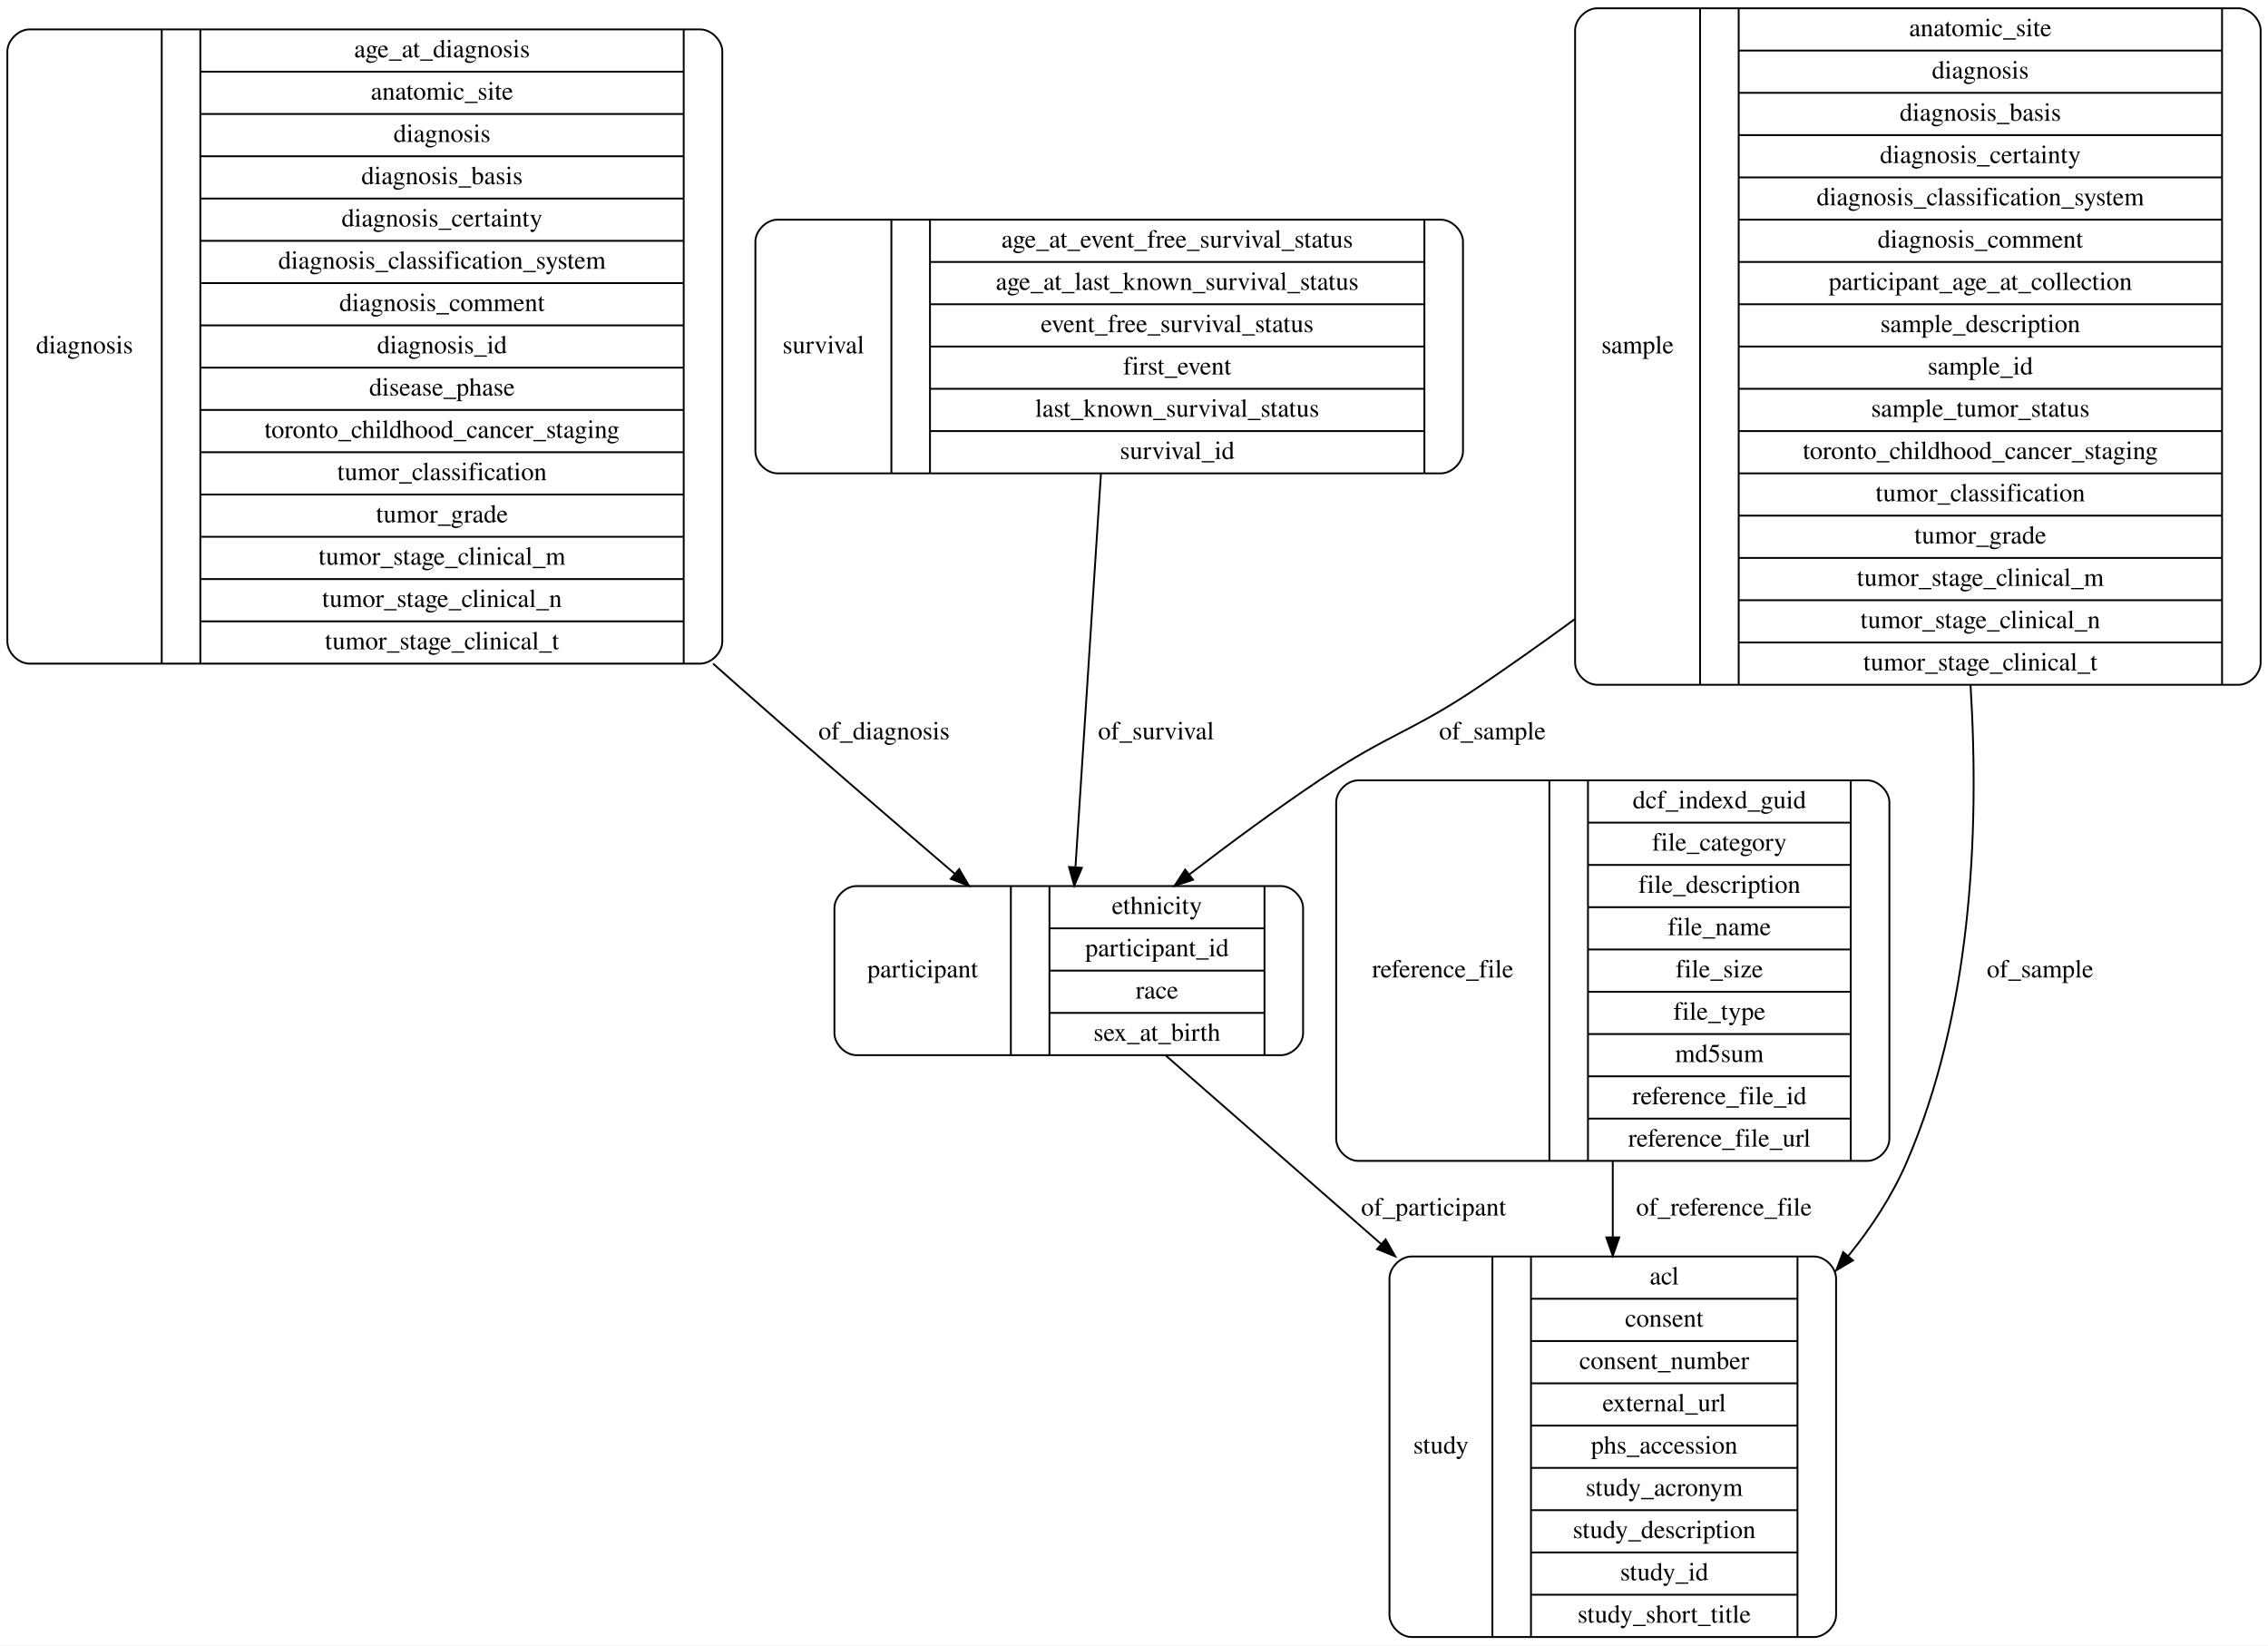
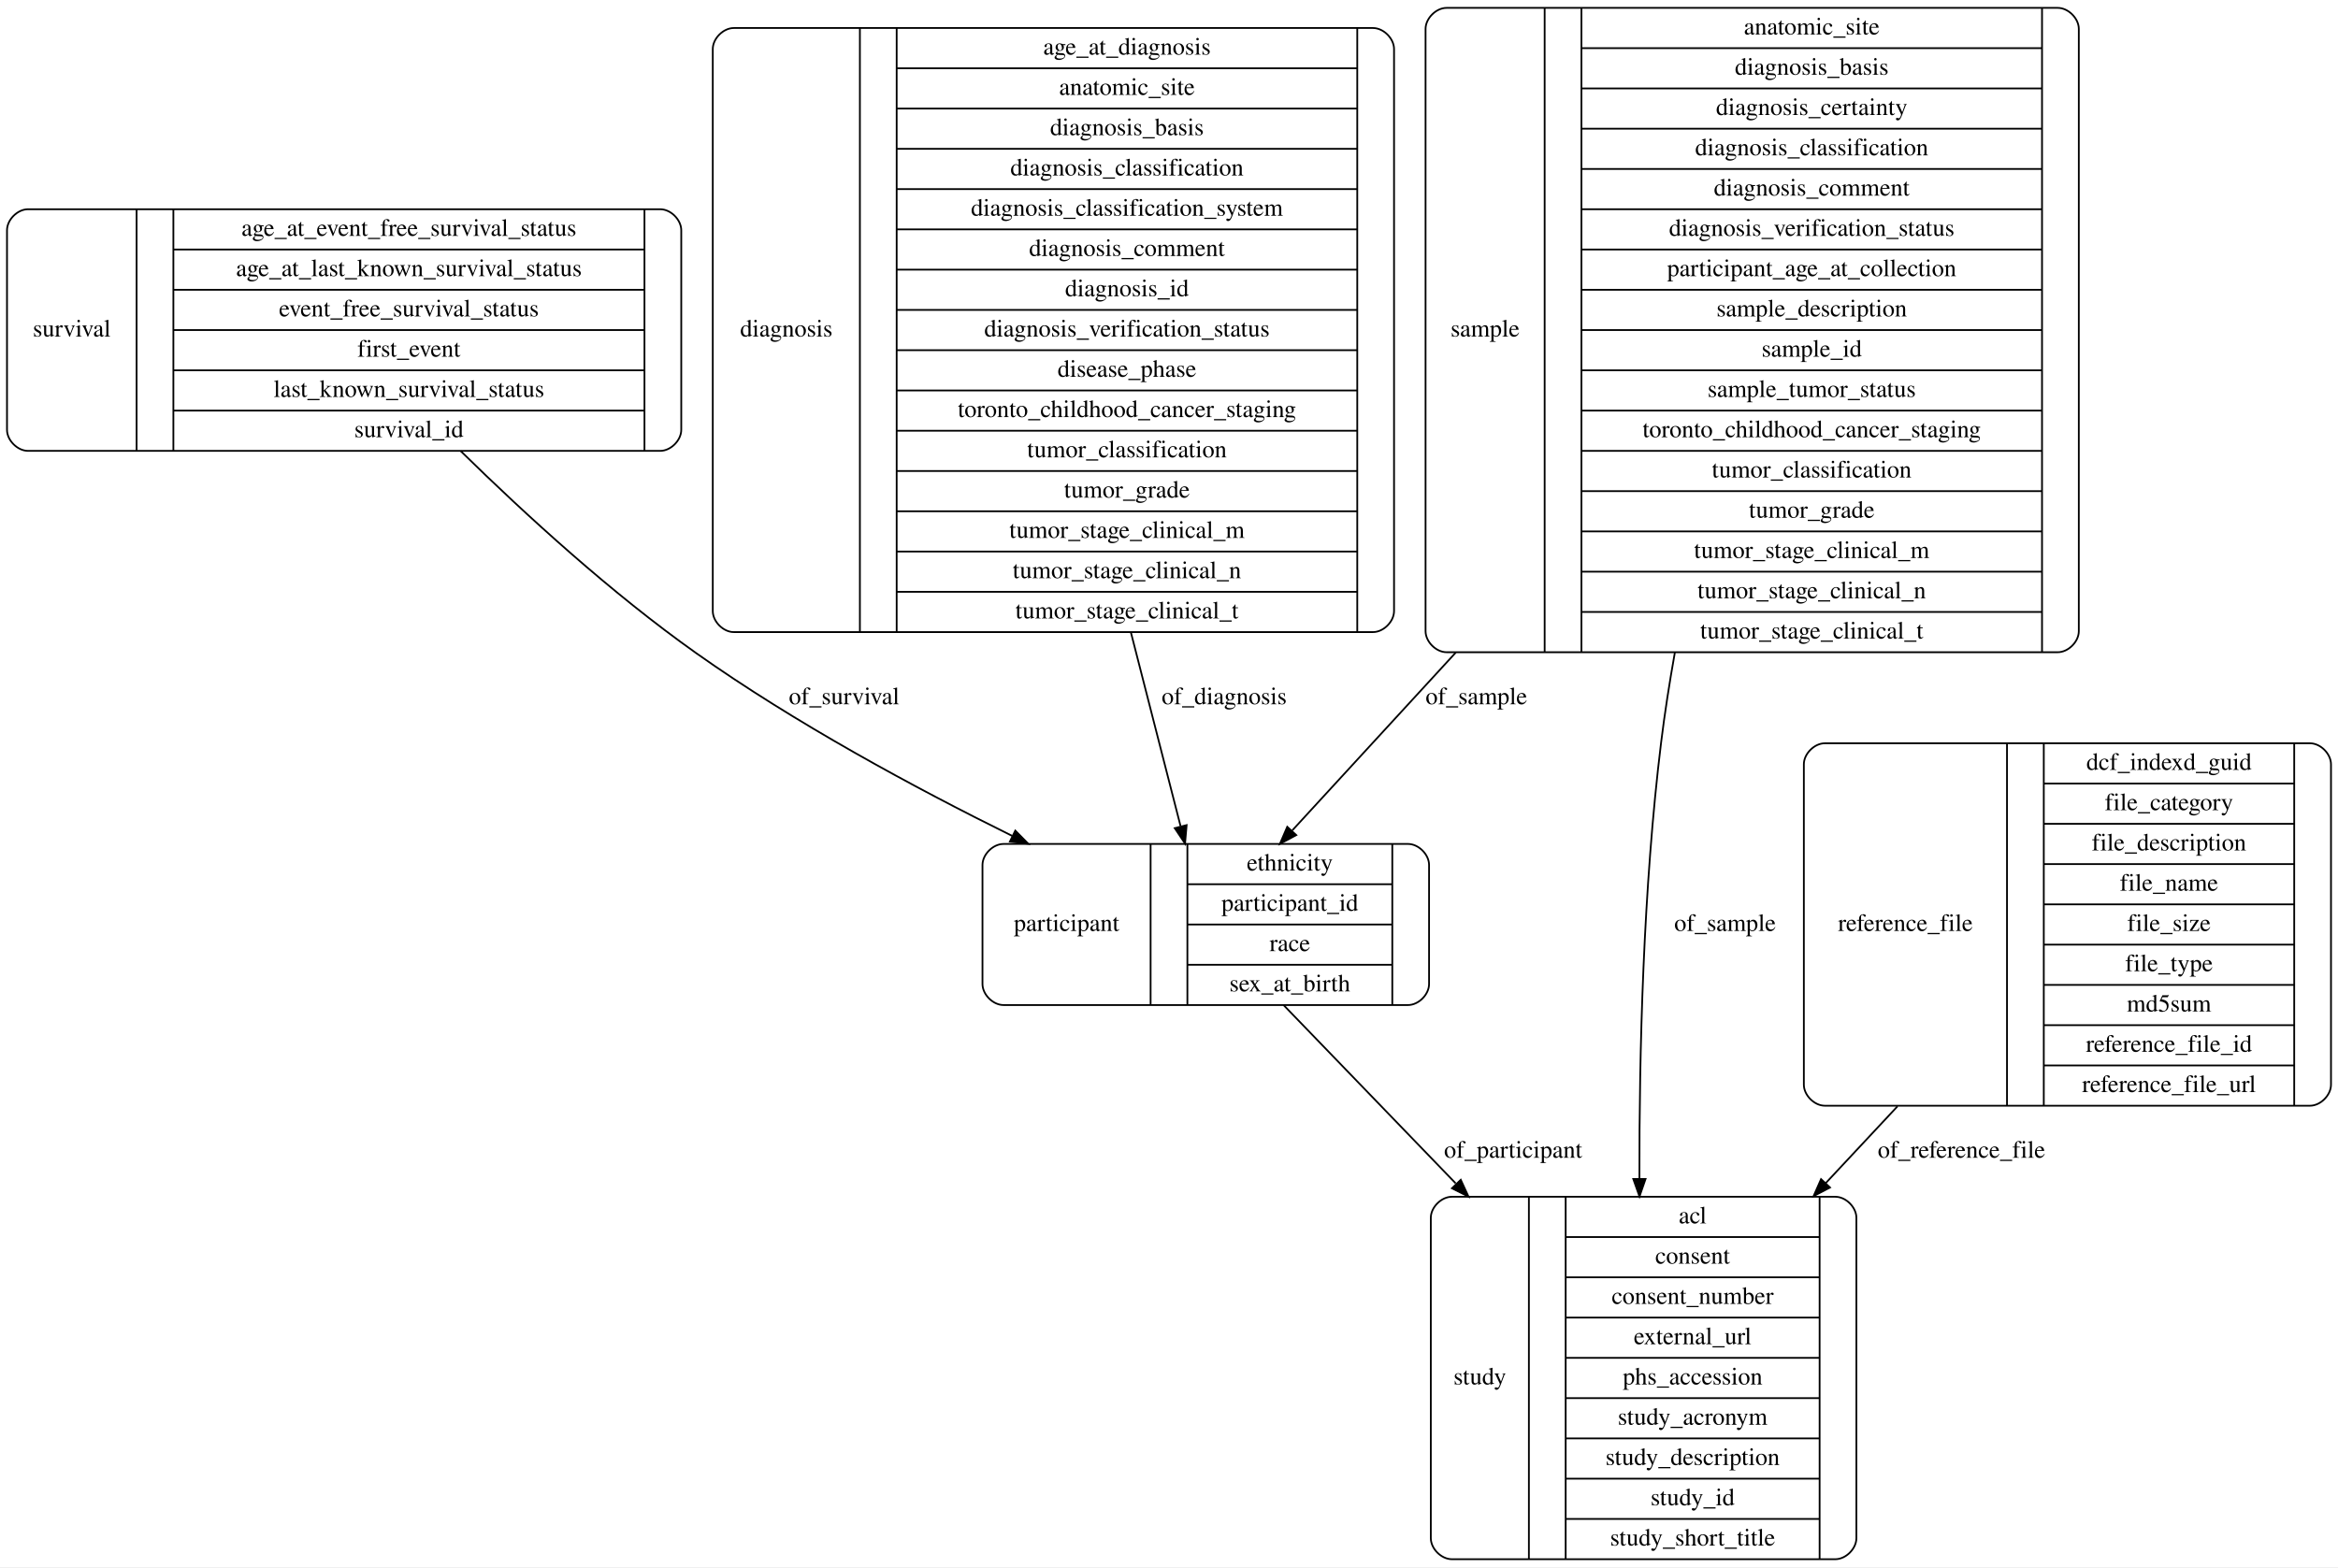
- <svg xmlns="http://www.w3.org/2000/svg" width="1234pt" height="895pt" viewBox="0.00 0.00 1234.00 895.00">
+ <svg xmlns="http://www.w3.org/2000/svg" width="1335pt" height="895pt" viewBox="0.00 0.00 1335.00 895.00">
  <g id="graph0" class="graph" transform="scale(1 1) rotate(0) translate(4 891)">
-     <polygon fill="#ffffff" stroke="transparent" points="-4,4 -4,-891 1230,-891 1230,4 -4,4" />
+     <polygon fill="#ffffff" stroke="transparent" points="-4,4 -4,-891 1331,-891 1331,4 -4,4" />
    <g id="node1" class="node">
-       <path fill="none" stroke="#000000" d="M12,-530C12,-530 377,-530 377,-530 383,-530 389,-536 389,-542 389,-542 389,-863 389,-863 389,-869 383,-875 377,-875 377,-875 12,-875 12,-875 6,-875 0,-869 0,-863 0,-863 0,-542 0,-542 0,-536 6,-530 12,-530" />
-       <text text-anchor="middle" x="42" y="-698.8" font-family="Times,serif" font-size="14.00" fill="#000000">diagnosis</text>
-       <polyline fill="none" stroke="#000000" points="84,-530 84,-875 " />
-       <text text-anchor="middle" x="94.5" y="-698.8" font-family="Times,serif" font-size="14.00" fill="#000000"> </text>
-       <polyline fill="none" stroke="#000000" points="105,-530 105,-875 " />
-       <text text-anchor="middle" x="236.5" y="-859.8" font-family="Times,serif" font-size="14.00" fill="#000000">age_at_diagnosis</text>
-       <polyline fill="none" stroke="#000000" points="105,-852 368,-852 " />
-       <text text-anchor="middle" x="236.5" y="-836.8" font-family="Times,serif" font-size="14.00" fill="#000000">anatomic_site</text>
-       <polyline fill="none" stroke="#000000" points="105,-829 368,-829 " />
-       <text text-anchor="middle" x="236.5" y="-813.8" font-family="Times,serif" font-size="14.00" fill="#000000">diagnosis</text>
-       <polyline fill="none" stroke="#000000" points="105,-806 368,-806 " />
-       <text text-anchor="middle" x="236.5" y="-790.8" font-family="Times,serif" font-size="14.00" fill="#000000">diagnosis_basis</text>
-       <polyline fill="none" stroke="#000000" points="105,-783 368,-783 " />
-       <text text-anchor="middle" x="236.5" y="-767.8" font-family="Times,serif" font-size="14.00" fill="#000000">diagnosis_certainty</text>
-       <polyline fill="none" stroke="#000000" points="105,-760 368,-760 " />
-       <text text-anchor="middle" x="236.5" y="-744.8" font-family="Times,serif" font-size="14.00" fill="#000000">diagnosis_classification_system</text>
-       <polyline fill="none" stroke="#000000" points="105,-737 368,-737 " />
-       <text text-anchor="middle" x="236.5" y="-721.8" font-family="Times,serif" font-size="14.00" fill="#000000">diagnosis_comment</text>
-       <polyline fill="none" stroke="#000000" points="105,-714 368,-714 " />
-       <text text-anchor="middle" x="236.5" y="-698.8" font-family="Times,serif" font-size="14.00" fill="#000000">diagnosis_id</text>
-       <polyline fill="none" stroke="#000000" points="105,-691 368,-691 " />
-       <text text-anchor="middle" x="236.5" y="-675.8" font-family="Times,serif" font-size="14.00" fill="#000000">disease_phase</text>
-       <polyline fill="none" stroke="#000000" points="105,-668 368,-668 " />
-       <text text-anchor="middle" x="236.5" y="-652.8" font-family="Times,serif" font-size="14.00" fill="#000000">toronto_childhood_cancer_staging</text>
-       <polyline fill="none" stroke="#000000" points="105,-645 368,-645 " />
-       <text text-anchor="middle" x="236.5" y="-629.8" font-family="Times,serif" font-size="14.00" fill="#000000">tumor_classification</text>
-       <polyline fill="none" stroke="#000000" points="105,-622 368,-622 " />
-       <text text-anchor="middle" x="236.5" y="-606.8" font-family="Times,serif" font-size="14.00" fill="#000000">tumor_grade</text>
-       <polyline fill="none" stroke="#000000" points="105,-599 368,-599 " />
-       <text text-anchor="middle" x="236.5" y="-583.8" font-family="Times,serif" font-size="14.00" fill="#000000">tumor_stage_clinical_m</text>
-       <polyline fill="none" stroke="#000000" points="105,-576 368,-576 " />
-       <text text-anchor="middle" x="236.5" y="-560.8" font-family="Times,serif" font-size="14.00" fill="#000000">tumor_stage_clinical_n</text>
-       <polyline fill="none" stroke="#000000" points="105,-553 368,-553 " />
-       <text text-anchor="middle" x="236.5" y="-537.8" font-family="Times,serif" font-size="14.00" fill="#000000">tumor_stage_clinical_t</text>
-       <polyline fill="none" stroke="#000000" points="368,-530 368,-875 " />
-       <text text-anchor="middle" x="378.5" y="-698.8" font-family="Times,serif" font-size="14.00" fill="#000000"> </text>
+       <path fill="none" stroke="#000000" d="M12,-633.5C12,-633.5 373,-633.5 373,-633.5 379,-633.5 385,-639.5 385,-645.5 385,-645.5 385,-759.5 385,-759.5 385,-765.5 379,-771.5 373,-771.5 373,-771.5 12,-771.5 12,-771.5 6,-771.5 0,-765.5 0,-759.5 0,-759.5 0,-645.5 0,-645.5 0,-639.5 6,-633.5 12,-633.5" />
+       <text text-anchor="middle" x="37" y="-698.8" font-family="Times,serif" font-size="14.00" fill="#000000">survival</text>
+       <polyline fill="none" stroke="#000000" points="74,-633.5 74,-771.5 " />
+       <text text-anchor="middle" x="84.5" y="-698.8" font-family="Times,serif" font-size="14.00" fill="#000000"> </text>
+       <polyline fill="none" stroke="#000000" points="95,-633.5 95,-771.5 " />
+       <text text-anchor="middle" x="229.5" y="-756.3" font-family="Times,serif" font-size="14.00" fill="#000000">age_at_event_free_survival_status</text>
+       <polyline fill="none" stroke="#000000" points="95,-748.5 364,-748.5 " />
+       <text text-anchor="middle" x="229.5" y="-733.3" font-family="Times,serif" font-size="14.00" fill="#000000">age_at_last_known_survival_status</text>
+       <polyline fill="none" stroke="#000000" points="95,-725.5 364,-725.5 " />
+       <text text-anchor="middle" x="229.5" y="-710.3" font-family="Times,serif" font-size="14.00" fill="#000000">event_free_survival_status</text>
+       <polyline fill="none" stroke="#000000" points="95,-702.5 364,-702.5 " />
+       <text text-anchor="middle" x="229.5" y="-687.3" font-family="Times,serif" font-size="14.00" fill="#000000">first_event</text>
+       <polyline fill="none" stroke="#000000" points="95,-679.5 364,-679.5 " />
+       <text text-anchor="middle" x="229.5" y="-664.3" font-family="Times,serif" font-size="14.00" fill="#000000">last_known_survival_status</text>
+       <polyline fill="none" stroke="#000000" points="95,-656.5 364,-656.5 " />
+       <text text-anchor="middle" x="229.5" y="-641.3" font-family="Times,serif" font-size="14.00" fill="#000000">survival_id</text>
+       <polyline fill="none" stroke="#000000" points="364,-633.5 364,-771.5 " />
+       <text text-anchor="middle" x="374.5" y="-698.8" font-family="Times,serif" font-size="14.00" fill="#000000"> </text>
+     </g>
+     <g id="node3" class="node">
+       <path fill="none" stroke="#000000" d="M569,-317C569,-317 800,-317 800,-317 806,-317 812,-323 812,-329 812,-329 812,-397 812,-397 812,-403 806,-409 800,-409 800,-409 569,-409 569,-409 563,-409 557,-403 557,-397 557,-397 557,-329 557,-329 557,-323 563,-317 569,-317" />
+       <text text-anchor="middle" x="605" y="-359.3" font-family="Times,serif" font-size="14.00" fill="#000000">participant</text>
+       <polyline fill="none" stroke="#000000" points="653,-317 653,-409 " />
+       <text text-anchor="middle" x="663.5" y="-359.3" font-family="Times,serif" font-size="14.00" fill="#000000"> </text>
+       <polyline fill="none" stroke="#000000" points="674,-317 674,-409 " />
+       <text text-anchor="middle" x="732.5" y="-393.8" font-family="Times,serif" font-size="14.00" fill="#000000">ethnicity</text>
+       <polyline fill="none" stroke="#000000" points="674,-386 791,-386 " />
+       <text text-anchor="middle" x="732.5" y="-370.8" font-family="Times,serif" font-size="14.00" fill="#000000">participant_id</text>
+       <polyline fill="none" stroke="#000000" points="674,-363 791,-363 " />
+       <text text-anchor="middle" x="732.5" y="-347.8" font-family="Times,serif" font-size="14.00" fill="#000000">race</text>
+       <polyline fill="none" stroke="#000000" points="674,-340 791,-340 " />
+       <text text-anchor="middle" x="732.5" y="-324.8" font-family="Times,serif" font-size="14.00" fill="#000000">sex_at_birth</text>
+       <polyline fill="none" stroke="#000000" points="791,-317 791,-409 " />
+       <text text-anchor="middle" x="801.5" y="-359.3" font-family="Times,serif" font-size="14.00" fill="#000000"> </text>
+     </g>
+     <g id="edge5" class="edge">
+       <path fill="none" stroke="#000000" d="M259.02,-633.44C296.512,-596.643 345.367,-552.074 393.5,-518 449.925,-478.055 517.88,-441.301 573.927,-413.618" />
+       <polygon fill="#000000" stroke="#000000" points="575.737,-416.628 583.172,-409.08 572.653,-410.344 575.737,-416.628" />
+       <text text-anchor="middle" x="478" y="-488.8" font-family="Times,serif" font-size="14.00" fill="#000000">of_survival</text>
+     </g>
+     <g id="node2" class="node">
+       <path fill="none" stroke="#000000" d="M415,-530C415,-530 780,-530 780,-530 786,-530 792,-536 792,-542 792,-542 792,-863 792,-863 792,-869 786,-875 780,-875 780,-875 415,-875 415,-875 409,-875 403,-869 403,-863 403,-863 403,-542 403,-542 403,-536 409,-530 415,-530" />
+       <text text-anchor="middle" x="445" y="-698.8" font-family="Times,serif" font-size="14.00" fill="#000000">diagnosis</text>
+       <polyline fill="none" stroke="#000000" points="487,-530 487,-875 " />
+       <text text-anchor="middle" x="497.5" y="-698.8" font-family="Times,serif" font-size="14.00" fill="#000000"> </text>
+       <polyline fill="none" stroke="#000000" points="508,-530 508,-875 " />
+       <text text-anchor="middle" x="639.5" y="-859.8" font-family="Times,serif" font-size="14.00" fill="#000000">age_at_diagnosis</text>
+       <polyline fill="none" stroke="#000000" points="508,-852 771,-852 " />
+       <text text-anchor="middle" x="639.5" y="-836.8" font-family="Times,serif" font-size="14.00" fill="#000000">anatomic_site</text>
+       <polyline fill="none" stroke="#000000" points="508,-829 771,-829 " />
+       <text text-anchor="middle" x="639.5" y="-813.8" font-family="Times,serif" font-size="14.00" fill="#000000">diagnosis_basis</text>
+       <polyline fill="none" stroke="#000000" points="508,-806 771,-806 " />
+       <text text-anchor="middle" x="639.5" y="-790.8" font-family="Times,serif" font-size="14.00" fill="#000000">diagnosis_classification</text>
+       <polyline fill="none" stroke="#000000" points="508,-783 771,-783 " />
+       <text text-anchor="middle" x="639.5" y="-767.8" font-family="Times,serif" font-size="14.00" fill="#000000">diagnosis_classification_system</text>
+       <polyline fill="none" stroke="#000000" points="508,-760 771,-760 " />
+       <text text-anchor="middle" x="639.5" y="-744.8" font-family="Times,serif" font-size="14.00" fill="#000000">diagnosis_comment</text>
+       <polyline fill="none" stroke="#000000" points="508,-737 771,-737 " />
+       <text text-anchor="middle" x="639.5" y="-721.8" font-family="Times,serif" font-size="14.00" fill="#000000">diagnosis_id</text>
+       <polyline fill="none" stroke="#000000" points="508,-714 771,-714 " />
+       <text text-anchor="middle" x="639.5" y="-698.8" font-family="Times,serif" font-size="14.00" fill="#000000">diagnosis_verification_status</text>
+       <polyline fill="none" stroke="#000000" points="508,-691 771,-691 " />
+       <text text-anchor="middle" x="639.5" y="-675.8" font-family="Times,serif" font-size="14.00" fill="#000000">disease_phase</text>
+       <polyline fill="none" stroke="#000000" points="508,-668 771,-668 " />
+       <text text-anchor="middle" x="639.5" y="-652.8" font-family="Times,serif" font-size="14.00" fill="#000000">toronto_childhood_cancer_staging</text>
+       <polyline fill="none" stroke="#000000" points="508,-645 771,-645 " />
+       <text text-anchor="middle" x="639.5" y="-629.8" font-family="Times,serif" font-size="14.00" fill="#000000">tumor_classification</text>
+       <polyline fill="none" stroke="#000000" points="508,-622 771,-622 " />
+       <text text-anchor="middle" x="639.5" y="-606.8" font-family="Times,serif" font-size="14.00" fill="#000000">tumor_grade</text>
+       <polyline fill="none" stroke="#000000" points="508,-599 771,-599 " />
+       <text text-anchor="middle" x="639.5" y="-583.8" font-family="Times,serif" font-size="14.00" fill="#000000">tumor_stage_clinical_m</text>
+       <polyline fill="none" stroke="#000000" points="508,-576 771,-576 " />
+       <text text-anchor="middle" x="639.5" y="-560.8" font-family="Times,serif" font-size="14.00" fill="#000000">tumor_stage_clinical_n</text>
+       <polyline fill="none" stroke="#000000" points="508,-553 771,-553 " />
+       <text text-anchor="middle" x="639.5" y="-537.8" font-family="Times,serif" font-size="14.00" fill="#000000">tumor_stage_clinical_t</text>
+       <polyline fill="none" stroke="#000000" points="771,-530 771,-875 " />
+       <text text-anchor="middle" x="781.5" y="-698.8" font-family="Times,serif" font-size="14.00" fill="#000000"> </text>
+     </g>
+     <g id="edge6" class="edge">
+       <path fill="none" stroke="#000000" d="M641.765,-529.766C652.023,-489.736 662.224,-449.927 670.086,-419.248" />
+       <polygon fill="#000000" stroke="#000000" points="673.567,-419.762 672.659,-409.206 666.786,-418.024 673.567,-419.762" />
+       <text text-anchor="middle" x="695" y="-488.8" font-family="Times,serif" font-size="14.00" fill="#000000">of_diagnosis</text>
    </g>
    <g id="node5" class="node">
-       <path fill="none" stroke="#000000" d="M462,-317C462,-317 693,-317 693,-317 699,-317 705,-323 705,-329 705,-329 705,-397 705,-397 705,-403 699,-409 693,-409 693,-409 462,-409 462,-409 456,-409 450,-403 450,-397 450,-397 450,-329 450,-329 450,-323 456,-317 462,-317" />
-       <text text-anchor="middle" x="498" y="-359.3" font-family="Times,serif" font-size="14.00" fill="#000000">participant</text>
-       <polyline fill="none" stroke="#000000" points="546,-317 546,-409 " />
-       <text text-anchor="middle" x="556.5" y="-359.3" font-family="Times,serif" font-size="14.00" fill="#000000"> </text>
-       <polyline fill="none" stroke="#000000" points="567,-317 567,-409 " />
-       <text text-anchor="middle" x="625.5" y="-393.8" font-family="Times,serif" font-size="14.00" fill="#000000">ethnicity</text>
-       <polyline fill="none" stroke="#000000" points="567,-386 684,-386 " />
-       <text text-anchor="middle" x="625.5" y="-370.8" font-family="Times,serif" font-size="14.00" fill="#000000">participant_id</text>
-       <polyline fill="none" stroke="#000000" points="567,-363 684,-363 " />
-       <text text-anchor="middle" x="625.5" y="-347.8" font-family="Times,serif" font-size="14.00" fill="#000000">race</text>
-       <polyline fill="none" stroke="#000000" points="567,-340 684,-340 " />
-       <text text-anchor="middle" x="625.5" y="-324.8" font-family="Times,serif" font-size="14.00" fill="#000000">sex_at_birth</text>
-       <polyline fill="none" stroke="#000000" points="684,-317 684,-409 " />
-       <text text-anchor="middle" x="694.5" y="-359.3" font-family="Times,serif" font-size="14.00" fill="#000000"> </text>
-     </g>
-     <g id="edge6" class="edge">
-       <path fill="none" stroke="#000000" d="M383.994,-529.983C388.534,-525.944 393.041,-521.945 397.5,-518 436.409,-483.577 480.611,-445.5 515.475,-415.7" />
-       <polygon fill="#000000" stroke="#000000" points="517.888,-418.241 523.219,-409.085 513.342,-412.919 517.888,-418.241" />
-       <text text-anchor="middle" x="477" y="-488.8" font-family="Times,serif" font-size="14.00" fill="#000000">of_diagnosis</text>
-     </g>
-     <g id="node2" class="node">
-       <path fill="none" stroke="#000000" d="M419,-633.5C419,-633.5 780,-633.5 780,-633.5 786,-633.5 792,-639.5 792,-645.5 792,-645.5 792,-759.5 792,-759.5 792,-765.5 786,-771.5 780,-771.5 780,-771.5 419,-771.5 419,-771.5 413,-771.5 407,-765.5 407,-759.5 407,-759.5 407,-645.5 407,-645.5 407,-639.5 413,-633.5 419,-633.5" />
-       <text text-anchor="middle" x="444" y="-698.8" font-family="Times,serif" font-size="14.00" fill="#000000">survival</text>
-       <polyline fill="none" stroke="#000000" points="481,-633.5 481,-771.5 " />
-       <text text-anchor="middle" x="491.5" y="-698.8" font-family="Times,serif" font-size="14.00" fill="#000000"> </text>
-       <polyline fill="none" stroke="#000000" points="502,-633.5 502,-771.5 " />
-       <text text-anchor="middle" x="636.5" y="-756.3" font-family="Times,serif" font-size="14.00" fill="#000000">age_at_event_free_survival_status</text>
-       <polyline fill="none" stroke="#000000" points="502,-748.5 771,-748.5 " />
-       <text text-anchor="middle" x="636.5" y="-733.3" font-family="Times,serif" font-size="14.00" fill="#000000">age_at_last_known_survival_status</text>
-       <polyline fill="none" stroke="#000000" points="502,-725.5 771,-725.5 " />
-       <text text-anchor="middle" x="636.5" y="-710.3" font-family="Times,serif" font-size="14.00" fill="#000000">event_free_survival_status</text>
-       <polyline fill="none" stroke="#000000" points="502,-702.5 771,-702.5 " />
-       <text text-anchor="middle" x="636.5" y="-687.3" font-family="Times,serif" font-size="14.00" fill="#000000">first_event</text>
-       <polyline fill="none" stroke="#000000" points="502,-679.5 771,-679.5 " />
-       <text text-anchor="middle" x="636.5" y="-664.3" font-family="Times,serif" font-size="14.00" fill="#000000">last_known_survival_status</text>
-       <polyline fill="none" stroke="#000000" points="502,-656.5 771,-656.5 " />
-       <text text-anchor="middle" x="636.5" y="-641.3" font-family="Times,serif" font-size="14.00" fill="#000000">survival_id</text>
-       <polyline fill="none" stroke="#000000" points="771,-633.5 771,-771.5 " />
-       <text text-anchor="middle" x="781.5" y="-698.8" font-family="Times,serif" font-size="14.00" fill="#000000"> </text>
-     </g>
-     <g id="edge5" class="edge">
-       <path fill="none" stroke="#000000" d="M595.021,-633.388C590.933,-570.289 584.962,-478.155 581.154,-419.394" />
-       <polygon fill="#000000" stroke="#000000" points="584.632,-418.937 580.493,-409.185 577.647,-419.39 584.632,-418.937" />
-       <text text-anchor="middle" x="625" y="-488.8" font-family="Times,serif" font-size="14.00" fill="#000000">of_survival</text>
-     </g>
-     <g id="node3" class="node">
-       <path fill="none" stroke="#000000" d="M764,-.5C764,-.5 983,-.5 983,-.5 989,-.5 995,-6.5 995,-12.5 995,-12.5 995,-195.5 995,-195.5 995,-201.5 989,-207.5 983,-207.5 983,-207.5 764,-207.5 764,-207.5 758,-207.5 752,-201.5 752,-195.5 752,-195.5 752,-12.5 752,-12.5 752,-6.5 758,-.5 764,-.5" />
-       <text text-anchor="middle" x="780" y="-100.3" font-family="Times,serif" font-size="14.00" fill="#000000">study</text>
-       <polyline fill="none" stroke="#000000" points="808,-.5 808,-207.5 " />
-       <text text-anchor="middle" x="818.5" y="-100.3" font-family="Times,serif" font-size="14.00" fill="#000000"> </text>
-       <polyline fill="none" stroke="#000000" points="829,-.5 829,-207.5 " />
-       <text text-anchor="middle" x="901.5" y="-192.3" font-family="Times,serif" font-size="14.00" fill="#000000">acl</text>
-       <polyline fill="none" stroke="#000000" points="829,-184.5 974,-184.5 " />
-       <text text-anchor="middle" x="901.5" y="-169.3" font-family="Times,serif" font-size="14.00" fill="#000000">consent</text>
-       <polyline fill="none" stroke="#000000" points="829,-161.5 974,-161.5 " />
-       <text text-anchor="middle" x="901.5" y="-146.3" font-family="Times,serif" font-size="14.00" fill="#000000">consent_number</text>
-       <polyline fill="none" stroke="#000000" points="829,-138.5 974,-138.5 " />
-       <text text-anchor="middle" x="901.5" y="-123.3" font-family="Times,serif" font-size="14.00" fill="#000000">external_url</text>
-       <polyline fill="none" stroke="#000000" points="829,-115.5 974,-115.5 " />
-       <text text-anchor="middle" x="901.5" y="-100.3" font-family="Times,serif" font-size="14.00" fill="#000000">phs_accession</text>
-       <polyline fill="none" stroke="#000000" points="829,-92.5 974,-92.5 " />
-       <text text-anchor="middle" x="901.5" y="-77.3" font-family="Times,serif" font-size="14.00" fill="#000000">study_acronym</text>
-       <polyline fill="none" stroke="#000000" points="829,-69.5 974,-69.5 " />
-       <text text-anchor="middle" x="901.5" y="-54.3" font-family="Times,serif" font-size="14.00" fill="#000000">study_description</text>
-       <polyline fill="none" stroke="#000000" points="829,-46.5 974,-46.5 " />
-       <text text-anchor="middle" x="901.5" y="-31.3" font-family="Times,serif" font-size="14.00" fill="#000000">study_id</text>
-       <polyline fill="none" stroke="#000000" points="829,-23.5 974,-23.5 " />
-       <text text-anchor="middle" x="901.5" y="-8.3" font-family="Times,serif" font-size="14.00" fill="#000000">study_short_title</text>
-       <polyline fill="none" stroke="#000000" points="974,-.5 974,-207.5 " />
-       <text text-anchor="middle" x="984.5" y="-100.3" font-family="Times,serif" font-size="14.00" fill="#000000"> </text>
+       <path fill="none" stroke="#000000" d="M825,-.5C825,-.5 1044,-.5 1044,-.5 1050,-.5 1056,-6.5 1056,-12.5 1056,-12.5 1056,-195.5 1056,-195.5 1056,-201.5 1050,-207.5 1044,-207.5 1044,-207.5 825,-207.5 825,-207.5 819,-207.5 813,-201.5 813,-195.5 813,-195.5 813,-12.5 813,-12.5 813,-6.5 819,-.5 825,-.5" />
+       <text text-anchor="middle" x="841" y="-100.3" font-family="Times,serif" font-size="14.00" fill="#000000">study</text>
+       <polyline fill="none" stroke="#000000" points="869,-.5 869,-207.5 " />
+       <text text-anchor="middle" x="879.5" y="-100.3" font-family="Times,serif" font-size="14.00" fill="#000000"> </text>
+       <polyline fill="none" stroke="#000000" points="890,-.5 890,-207.5 " />
+       <text text-anchor="middle" x="962.5" y="-192.3" font-family="Times,serif" font-size="14.00" fill="#000000">acl</text>
+       <polyline fill="none" stroke="#000000" points="890,-184.5 1035,-184.5 " />
+       <text text-anchor="middle" x="962.5" y="-169.3" font-family="Times,serif" font-size="14.00" fill="#000000">consent</text>
+       <polyline fill="none" stroke="#000000" points="890,-161.5 1035,-161.5 " />
+       <text text-anchor="middle" x="962.5" y="-146.3" font-family="Times,serif" font-size="14.00" fill="#000000">consent_number</text>
+       <polyline fill="none" stroke="#000000" points="890,-138.5 1035,-138.5 " />
+       <text text-anchor="middle" x="962.5" y="-123.3" font-family="Times,serif" font-size="14.00" fill="#000000">external_url</text>
+       <polyline fill="none" stroke="#000000" points="890,-115.5 1035,-115.5 " />
+       <text text-anchor="middle" x="962.5" y="-100.3" font-family="Times,serif" font-size="14.00" fill="#000000">phs_accession</text>
+       <polyline fill="none" stroke="#000000" points="890,-92.5 1035,-92.5 " />
+       <text text-anchor="middle" x="962.5" y="-77.3" font-family="Times,serif" font-size="14.00" fill="#000000">study_acronym</text>
+       <polyline fill="none" stroke="#000000" points="890,-69.5 1035,-69.5 " />
+       <text text-anchor="middle" x="962.5" y="-54.3" font-family="Times,serif" font-size="14.00" fill="#000000">study_description</text>
+       <polyline fill="none" stroke="#000000" points="890,-46.5 1035,-46.5 " />
+       <text text-anchor="middle" x="962.5" y="-31.3" font-family="Times,serif" font-size="14.00" fill="#000000">study_id</text>
+       <polyline fill="none" stroke="#000000" points="890,-23.5 1035,-23.5 " />
+       <text text-anchor="middle" x="962.5" y="-8.3" font-family="Times,serif" font-size="14.00" fill="#000000">study_short_title</text>
+       <polyline fill="none" stroke="#000000" points="1035,-.5 1035,-207.5 " />
+       <text text-anchor="middle" x="1045.5" y="-100.3" font-family="Times,serif" font-size="14.00" fill="#000000"> </text>
+     </g>
+     <g id="edge4" class="edge">
+       <path fill="none" stroke="#000000" d="M728.907,-316.994C756.285,-288.631 792.655,-250.952 827.187,-215.177" />
+       <polygon fill="#000000" stroke="#000000" points="830.097,-217.201 834.524,-207.576 825.06,-212.34 830.097,-217.201" />
+       <text text-anchor="middle" x="860" y="-229.8" font-family="Times,serif" font-size="14.00" fill="#000000">of_participant</text>
    </g>
    <g id="node4" class="node">
-       <path fill="none" stroke="#000000" d="M735,-259.5C735,-259.5 1012,-259.5 1012,-259.5 1018,-259.5 1024,-265.5 1024,-271.5 1024,-271.5 1024,-454.5 1024,-454.5 1024,-460.5 1018,-466.5 1012,-466.5 1012,-466.5 735,-466.5 735,-466.5 729,-466.5 723,-460.5 723,-454.5 723,-454.5 723,-271.5 723,-271.5 723,-265.5 729,-259.5 735,-259.5" />
-       <text text-anchor="middle" x="781" y="-359.3" font-family="Times,serif" font-size="14.00" fill="#000000">reference_file</text>
-       <polyline fill="none" stroke="#000000" points="839,-259.5 839,-466.5 " />
-       <text text-anchor="middle" x="849.5" y="-359.3" font-family="Times,serif" font-size="14.00" fill="#000000"> </text>
-       <polyline fill="none" stroke="#000000" points="860,-259.5 860,-466.5 " />
-       <text text-anchor="middle" x="931.5" y="-451.3" font-family="Times,serif" font-size="14.00" fill="#000000">dcf_indexd_guid</text>
-       <polyline fill="none" stroke="#000000" points="860,-443.5 1003,-443.5 " />
-       <text text-anchor="middle" x="931.5" y="-428.3" font-family="Times,serif" font-size="14.00" fill="#000000">file_category</text>
-       <polyline fill="none" stroke="#000000" points="860,-420.5 1003,-420.5 " />
-       <text text-anchor="middle" x="931.5" y="-405.3" font-family="Times,serif" font-size="14.00" fill="#000000">file_description</text>
-       <polyline fill="none" stroke="#000000" points="860,-397.5 1003,-397.5 " />
-       <text text-anchor="middle" x="931.5" y="-382.3" font-family="Times,serif" font-size="14.00" fill="#000000">file_name</text>
-       <polyline fill="none" stroke="#000000" points="860,-374.5 1003,-374.5 " />
-       <text text-anchor="middle" x="931.5" y="-359.3" font-family="Times,serif" font-size="14.00" fill="#000000">file_size</text>
-       <polyline fill="none" stroke="#000000" points="860,-351.5 1003,-351.5 " />
-       <text text-anchor="middle" x="931.5" y="-336.3" font-family="Times,serif" font-size="14.00" fill="#000000">file_type</text>
-       <polyline fill="none" stroke="#000000" points="860,-328.5 1003,-328.5 " />
-       <text text-anchor="middle" x="931.5" y="-313.3" font-family="Times,serif" font-size="14.00" fill="#000000">md5sum</text>
-       <polyline fill="none" stroke="#000000" points="860,-305.5 1003,-305.5 " />
-       <text text-anchor="middle" x="931.5" y="-290.3" font-family="Times,serif" font-size="14.00" fill="#000000">reference_file_id</text>
-       <polyline fill="none" stroke="#000000" points="860,-282.5 1003,-282.5 " />
-       <text text-anchor="middle" x="931.5" y="-267.3" font-family="Times,serif" font-size="14.00" fill="#000000">reference_file_url</text>
-       <polyline fill="none" stroke="#000000" points="1003,-259.5 1003,-466.5 " />
-       <text text-anchor="middle" x="1013.5" y="-359.3" font-family="Times,serif" font-size="14.00" fill="#000000"> </text>
+       <path fill="none" stroke="#000000" d="M822,-518.5C822,-518.5 1171,-518.5 1171,-518.5 1177,-518.5 1183,-524.5 1183,-530.5 1183,-530.5 1183,-874.5 1183,-874.5 1183,-880.5 1177,-886.5 1171,-886.5 1171,-886.5 822,-886.5 822,-886.5 816,-886.5 810,-880.5 810,-874.5 810,-874.5 810,-530.5 810,-530.5 810,-524.5 816,-518.5 822,-518.5" />
+       <text text-anchor="middle" x="844" y="-698.8" font-family="Times,serif" font-size="14.00" fill="#000000">sample</text>
+       <polyline fill="none" stroke="#000000" points="878,-518.5 878,-886.5 " />
+       <text text-anchor="middle" x="888.5" y="-698.8" font-family="Times,serif" font-size="14.00" fill="#000000"> </text>
+       <polyline fill="none" stroke="#000000" points="899,-518.5 899,-886.5 " />
+       <text text-anchor="middle" x="1030.5" y="-871.3" font-family="Times,serif" font-size="14.00" fill="#000000">anatomic_site</text>
+       <polyline fill="none" stroke="#000000" points="899,-863.5 1162,-863.5 " />
+       <text text-anchor="middle" x="1030.5" y="-848.3" font-family="Times,serif" font-size="14.00" fill="#000000">diagnosis_basis</text>
+       <polyline fill="none" stroke="#000000" points="899,-840.5 1162,-840.5 " />
+       <text text-anchor="middle" x="1030.5" y="-825.3" font-family="Times,serif" font-size="14.00" fill="#000000">diagnosis_certainty</text>
+       <polyline fill="none" stroke="#000000" points="899,-817.5 1162,-817.5 " />
+       <text text-anchor="middle" x="1030.5" y="-802.3" font-family="Times,serif" font-size="14.00" fill="#000000">diagnosis_classification</text>
+       <polyline fill="none" stroke="#000000" points="899,-794.5 1162,-794.5 " />
+       <text text-anchor="middle" x="1030.5" y="-779.3" font-family="Times,serif" font-size="14.00" fill="#000000">diagnosis_comment</text>
+       <polyline fill="none" stroke="#000000" points="899,-771.5 1162,-771.5 " />
+       <text text-anchor="middle" x="1030.5" y="-756.3" font-family="Times,serif" font-size="14.00" fill="#000000">diagnosis_verification_status</text>
+       <polyline fill="none" stroke="#000000" points="899,-748.5 1162,-748.5 " />
+       <text text-anchor="middle" x="1030.5" y="-733.3" font-family="Times,serif" font-size="14.00" fill="#000000">participant_age_at_collection</text>
+       <polyline fill="none" stroke="#000000" points="899,-725.5 1162,-725.5 " />
+       <text text-anchor="middle" x="1030.5" y="-710.3" font-family="Times,serif" font-size="14.00" fill="#000000">sample_description</text>
+       <polyline fill="none" stroke="#000000" points="899,-702.5 1162,-702.5 " />
+       <text text-anchor="middle" x="1030.5" y="-687.3" font-family="Times,serif" font-size="14.00" fill="#000000">sample_id</text>
+       <polyline fill="none" stroke="#000000" points="899,-679.5 1162,-679.5 " />
+       <text text-anchor="middle" x="1030.5" y="-664.3" font-family="Times,serif" font-size="14.00" fill="#000000">sample_tumor_status</text>
+       <polyline fill="none" stroke="#000000" points="899,-656.5 1162,-656.5 " />
+       <text text-anchor="middle" x="1030.5" y="-641.3" font-family="Times,serif" font-size="14.00" fill="#000000">toronto_childhood_cancer_staging</text>
+       <polyline fill="none" stroke="#000000" points="899,-633.5 1162,-633.5 " />
+       <text text-anchor="middle" x="1030.5" y="-618.3" font-family="Times,serif" font-size="14.00" fill="#000000">tumor_classification</text>
+       <polyline fill="none" stroke="#000000" points="899,-610.5 1162,-610.5 " />
+       <text text-anchor="middle" x="1030.5" y="-595.3" font-family="Times,serif" font-size="14.00" fill="#000000">tumor_grade</text>
+       <polyline fill="none" stroke="#000000" points="899,-587.5 1162,-587.5 " />
+       <text text-anchor="middle" x="1030.5" y="-572.3" font-family="Times,serif" font-size="14.00" fill="#000000">tumor_stage_clinical_m</text>
+       <polyline fill="none" stroke="#000000" points="899,-564.5 1162,-564.5 " />
+       <text text-anchor="middle" x="1030.5" y="-549.3" font-family="Times,serif" font-size="14.00" fill="#000000">tumor_stage_clinical_n</text>
+       <polyline fill="none" stroke="#000000" points="899,-541.5 1162,-541.5 " />
+       <text text-anchor="middle" x="1030.5" y="-526.3" font-family="Times,serif" font-size="14.00" fill="#000000">tumor_stage_clinical_t</text>
+       <polyline fill="none" stroke="#000000" points="1162,-518.5 1162,-886.5 " />
+       <text text-anchor="middle" x="1172.5" y="-698.8" font-family="Times,serif" font-size="14.00" fill="#000000"> </text>
    </g>
    <g id="edge2" class="edge">
-       <path fill="none" stroke="#000000" d="M873.5,-259.147C873.5,-245.69 873.5,-231.847 873.5,-218.232" />
-       <polygon fill="#000000" stroke="#000000" points="877,-217.876 873.5,-207.876 870,-217.876 877,-217.876" />
-       <text text-anchor="middle" x="934" y="-229.8" font-family="Times,serif" font-size="14.00" fill="#000000">of_reference_file</text>
+       <path fill="none" stroke="#000000" d="M827.26,-518.343C793.084,-481.155 759.762,-444.895 733.918,-416.773" />
+       <polygon fill="#000000" stroke="#000000" points="736.176,-414.058 726.832,-409.063 731.021,-418.794 736.176,-414.058" />
+       <text text-anchor="middle" x="839" y="-488.8" font-family="Times,serif" font-size="14.00" fill="#000000">of_sample</text>
+     </g>
+     <g id="edge3" class="edge">
+       <path fill="none" stroke="#000000" d="M952.338,-518.275C949.255,-501.015 946.558,-483.727 944.5,-467 934.3,-384.101 931.979,-289.785 932.114,-218.072" />
+       <polygon fill="#000000" stroke="#000000" points="935.615,-217.671 932.151,-207.659 928.615,-217.646 935.615,-217.671" />
+       <text text-anchor="middle" x="981" y="-359.3" font-family="Times,serif" font-size="14.00" fill="#000000">of_sample</text>
+     </g>
+     <g id="node6" class="node">
+       <path fill="none" stroke="#000000" d="M1038,-259.5C1038,-259.5 1315,-259.5 1315,-259.5 1321,-259.5 1327,-265.5 1327,-271.5 1327,-271.5 1327,-454.5 1327,-454.5 1327,-460.5 1321,-466.5 1315,-466.5 1315,-466.5 1038,-466.5 1038,-466.5 1032,-466.5 1026,-460.5 1026,-454.5 1026,-454.5 1026,-271.5 1026,-271.5 1026,-265.5 1032,-259.5 1038,-259.5" />
+       <text text-anchor="middle" x="1084" y="-359.3" font-family="Times,serif" font-size="14.00" fill="#000000">reference_file</text>
+       <polyline fill="none" stroke="#000000" points="1142,-259.5 1142,-466.5 " />
+       <text text-anchor="middle" x="1152.5" y="-359.3" font-family="Times,serif" font-size="14.00" fill="#000000"> </text>
+       <polyline fill="none" stroke="#000000" points="1163,-259.5 1163,-466.5 " />
+       <text text-anchor="middle" x="1234.5" y="-451.3" font-family="Times,serif" font-size="14.00" fill="#000000">dcf_indexd_guid</text>
+       <polyline fill="none" stroke="#000000" points="1163,-443.5 1306,-443.5 " />
+       <text text-anchor="middle" x="1234.5" y="-428.3" font-family="Times,serif" font-size="14.00" fill="#000000">file_category</text>
+       <polyline fill="none" stroke="#000000" points="1163,-420.5 1306,-420.5 " />
+       <text text-anchor="middle" x="1234.5" y="-405.3" font-family="Times,serif" font-size="14.00" fill="#000000">file_description</text>
+       <polyline fill="none" stroke="#000000" points="1163,-397.5 1306,-397.5 " />
+       <text text-anchor="middle" x="1234.5" y="-382.3" font-family="Times,serif" font-size="14.00" fill="#000000">file_name</text>
+       <polyline fill="none" stroke="#000000" points="1163,-374.5 1306,-374.5 " />
+       <text text-anchor="middle" x="1234.5" y="-359.3" font-family="Times,serif" font-size="14.00" fill="#000000">file_size</text>
+       <polyline fill="none" stroke="#000000" points="1163,-351.5 1306,-351.5 " />
+       <text text-anchor="middle" x="1234.5" y="-336.3" font-family="Times,serif" font-size="14.00" fill="#000000">file_type</text>
+       <polyline fill="none" stroke="#000000" points="1163,-328.5 1306,-328.5 " />
+       <text text-anchor="middle" x="1234.5" y="-313.3" font-family="Times,serif" font-size="14.00" fill="#000000">md5sum</text>
+       <polyline fill="none" stroke="#000000" points="1163,-305.5 1306,-305.5 " />
+       <text text-anchor="middle" x="1234.5" y="-290.3" font-family="Times,serif" font-size="14.00" fill="#000000">reference_file_id</text>
+       <polyline fill="none" stroke="#000000" points="1163,-282.5 1306,-282.5 " />
+       <text text-anchor="middle" x="1234.5" y="-267.3" font-family="Times,serif" font-size="14.00" fill="#000000">reference_file_url</text>
+       <polyline fill="none" stroke="#000000" points="1306,-259.5 1306,-466.5 " />
+       <text text-anchor="middle" x="1316.5" y="-359.3" font-family="Times,serif" font-size="14.00" fill="#000000"> </text>
    </g>
    <g id="edge1" class="edge">
-       <path fill="none" stroke="#000000" d="M630.078,-316.994C662.764,-288.394 706.277,-250.321 747.467,-214.279" />
-       <polygon fill="#000000" stroke="#000000" points="749.907,-216.795 755.128,-207.576 745.297,-211.527 749.907,-216.795" />
-       <text text-anchor="middle" x="776" y="-229.8" font-family="Times,serif" font-size="14.00" fill="#000000">of_participant</text>
-     </g>
-     <g id="node6" class="node">
-       <path fill="none" stroke="#000000" d="M865,-518.5C865,-518.5 1214,-518.5 1214,-518.5 1220,-518.5 1226,-524.5 1226,-530.5 1226,-530.5 1226,-874.5 1226,-874.5 1226,-880.5 1220,-886.5 1214,-886.5 1214,-886.5 865,-886.5 865,-886.5 859,-886.5 853,-880.5 853,-874.5 853,-874.5 853,-530.5 853,-530.5 853,-524.5 859,-518.5 865,-518.5" />
-       <text text-anchor="middle" x="887" y="-698.8" font-family="Times,serif" font-size="14.00" fill="#000000">sample</text>
-       <polyline fill="none" stroke="#000000" points="921,-518.5 921,-886.5 " />
-       <text text-anchor="middle" x="931.5" y="-698.8" font-family="Times,serif" font-size="14.00" fill="#000000"> </text>
-       <polyline fill="none" stroke="#000000" points="942,-518.5 942,-886.5 " />
-       <text text-anchor="middle" x="1073.5" y="-871.3" font-family="Times,serif" font-size="14.00" fill="#000000">anatomic_site</text>
-       <polyline fill="none" stroke="#000000" points="942,-863.5 1205,-863.5 " />
-       <text text-anchor="middle" x="1073.5" y="-848.3" font-family="Times,serif" font-size="14.00" fill="#000000">diagnosis</text>
-       <polyline fill="none" stroke="#000000" points="942,-840.5 1205,-840.5 " />
-       <text text-anchor="middle" x="1073.5" y="-825.3" font-family="Times,serif" font-size="14.00" fill="#000000">diagnosis_basis</text>
-       <polyline fill="none" stroke="#000000" points="942,-817.5 1205,-817.5 " />
-       <text text-anchor="middle" x="1073.5" y="-802.3" font-family="Times,serif" font-size="14.00" fill="#000000">diagnosis_certainty</text>
-       <polyline fill="none" stroke="#000000" points="942,-794.5 1205,-794.5 " />
-       <text text-anchor="middle" x="1073.5" y="-779.3" font-family="Times,serif" font-size="14.00" fill="#000000">diagnosis_classification_system</text>
-       <polyline fill="none" stroke="#000000" points="942,-771.5 1205,-771.5 " />
-       <text text-anchor="middle" x="1073.5" y="-756.3" font-family="Times,serif" font-size="14.00" fill="#000000">diagnosis_comment</text>
-       <polyline fill="none" stroke="#000000" points="942,-748.5 1205,-748.5 " />
-       <text text-anchor="middle" x="1073.5" y="-733.3" font-family="Times,serif" font-size="14.00" fill="#000000">participant_age_at_collection</text>
-       <polyline fill="none" stroke="#000000" points="942,-725.5 1205,-725.5 " />
-       <text text-anchor="middle" x="1073.5" y="-710.3" font-family="Times,serif" font-size="14.00" fill="#000000">sample_description</text>
-       <polyline fill="none" stroke="#000000" points="942,-702.5 1205,-702.5 " />
-       <text text-anchor="middle" x="1073.5" y="-687.3" font-family="Times,serif" font-size="14.00" fill="#000000">sample_id</text>
-       <polyline fill="none" stroke="#000000" points="942,-679.5 1205,-679.5 " />
-       <text text-anchor="middle" x="1073.5" y="-664.3" font-family="Times,serif" font-size="14.00" fill="#000000">sample_tumor_status</text>
-       <polyline fill="none" stroke="#000000" points="942,-656.5 1205,-656.5 " />
-       <text text-anchor="middle" x="1073.5" y="-641.3" font-family="Times,serif" font-size="14.00" fill="#000000">toronto_childhood_cancer_staging</text>
-       <polyline fill="none" stroke="#000000" points="942,-633.5 1205,-633.5 " />
-       <text text-anchor="middle" x="1073.5" y="-618.3" font-family="Times,serif" font-size="14.00" fill="#000000">tumor_classification</text>
-       <polyline fill="none" stroke="#000000" points="942,-610.5 1205,-610.5 " />
-       <text text-anchor="middle" x="1073.5" y="-595.3" font-family="Times,serif" font-size="14.00" fill="#000000">tumor_grade</text>
-       <polyline fill="none" stroke="#000000" points="942,-587.5 1205,-587.5 " />
-       <text text-anchor="middle" x="1073.5" y="-572.3" font-family="Times,serif" font-size="14.00" fill="#000000">tumor_stage_clinical_m</text>
-       <polyline fill="none" stroke="#000000" points="942,-564.5 1205,-564.5 " />
-       <text text-anchor="middle" x="1073.5" y="-549.3" font-family="Times,serif" font-size="14.00" fill="#000000">tumor_stage_clinical_n</text>
-       <polyline fill="none" stroke="#000000" points="942,-541.5 1205,-541.5 " />
-       <text text-anchor="middle" x="1073.5" y="-526.3" font-family="Times,serif" font-size="14.00" fill="#000000">tumor_stage_clinical_t</text>
-       <polyline fill="none" stroke="#000000" points="1205,-518.5 1205,-886.5 " />
-       <text text-anchor="middle" x="1215.5" y="-698.8" font-family="Times,serif" font-size="14.00" fill="#000000"> </text>
-     </g>
-     <g id="edge3" class="edge">
-       <path fill="none" stroke="#000000" d="M1068.149,-518.367C1073.254,-435.938 1068.206,-339.423 1033.5,-259 1025.599,-240.69 1014.389,-223.469 1001.525,-207.639" />
-       <polygon fill="#000000" stroke="#000000" points="1004.199,-205.381 995.084,-199.981 998.842,-209.887 1004.199,-205.381" />
-       <text text-anchor="middle" x="1106" y="-359.3" font-family="Times,serif" font-size="14.00" fill="#000000">of_sample</text>
-     </g>
-     <g id="edge4" class="edge">
-       <path fill="none" stroke="#000000" d="M852.79,-554.17C835.653,-541.652 818.388,-529.426 801.5,-518 764.378,-492.884 751.749,-491.928 714.5,-467 690.629,-451.025 665.355,-432.373 643.103,-415.31" />
-       <polygon fill="#000000" stroke="#000000" points="645.107,-412.435 635.05,-409.103 640.834,-417.98 645.107,-412.435" />
-       <text text-anchor="middle" x="808" y="-488.8" font-family="Times,serif" font-size="14.00" fill="#000000">of_sample</text>
+       <path fill="none" stroke="#000000" d="M1079.464,-259.147C1066.026,-244.766 1052.178,-229.945 1038.619,-215.433" />
+       <polygon fill="#000000" stroke="#000000" points="1040.943,-212.793 1031.558,-207.876 1035.828,-217.572 1040.943,-212.793" />
+       <text text-anchor="middle" x="1116" y="-229.8" font-family="Times,serif" font-size="14.00" fill="#000000">of_reference_file</text>
    </g>
  </g>
</svg>
